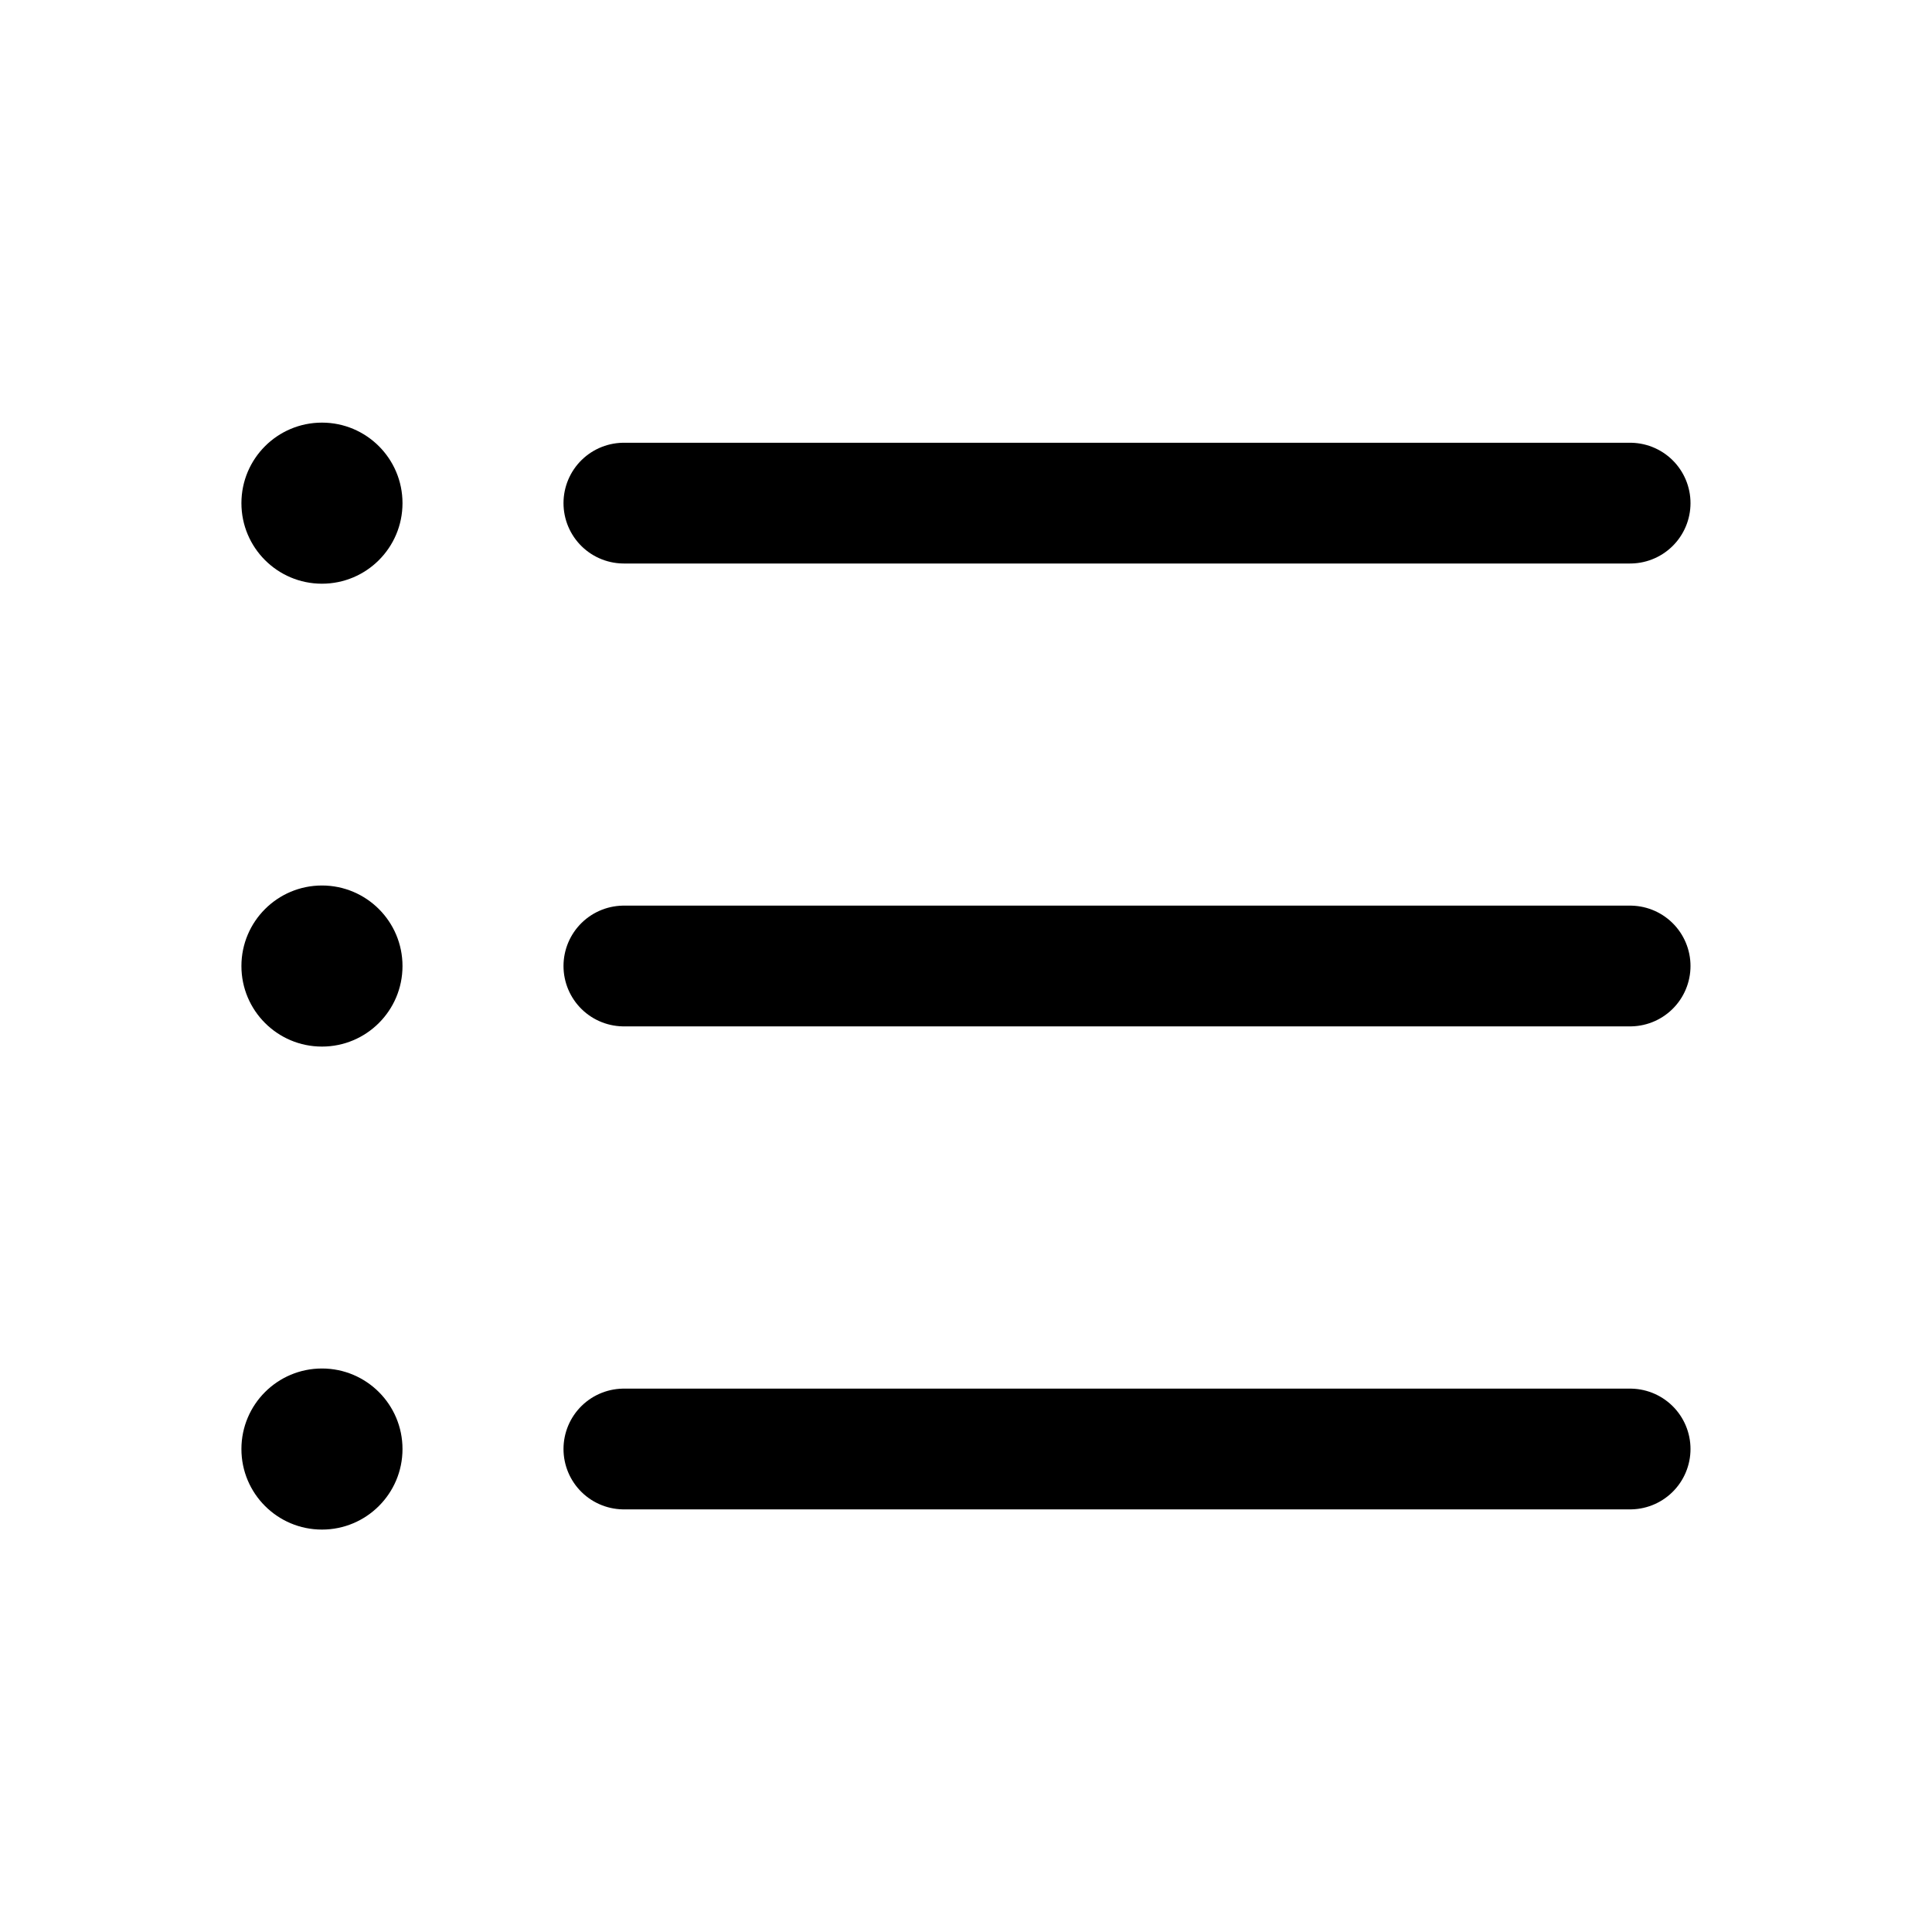
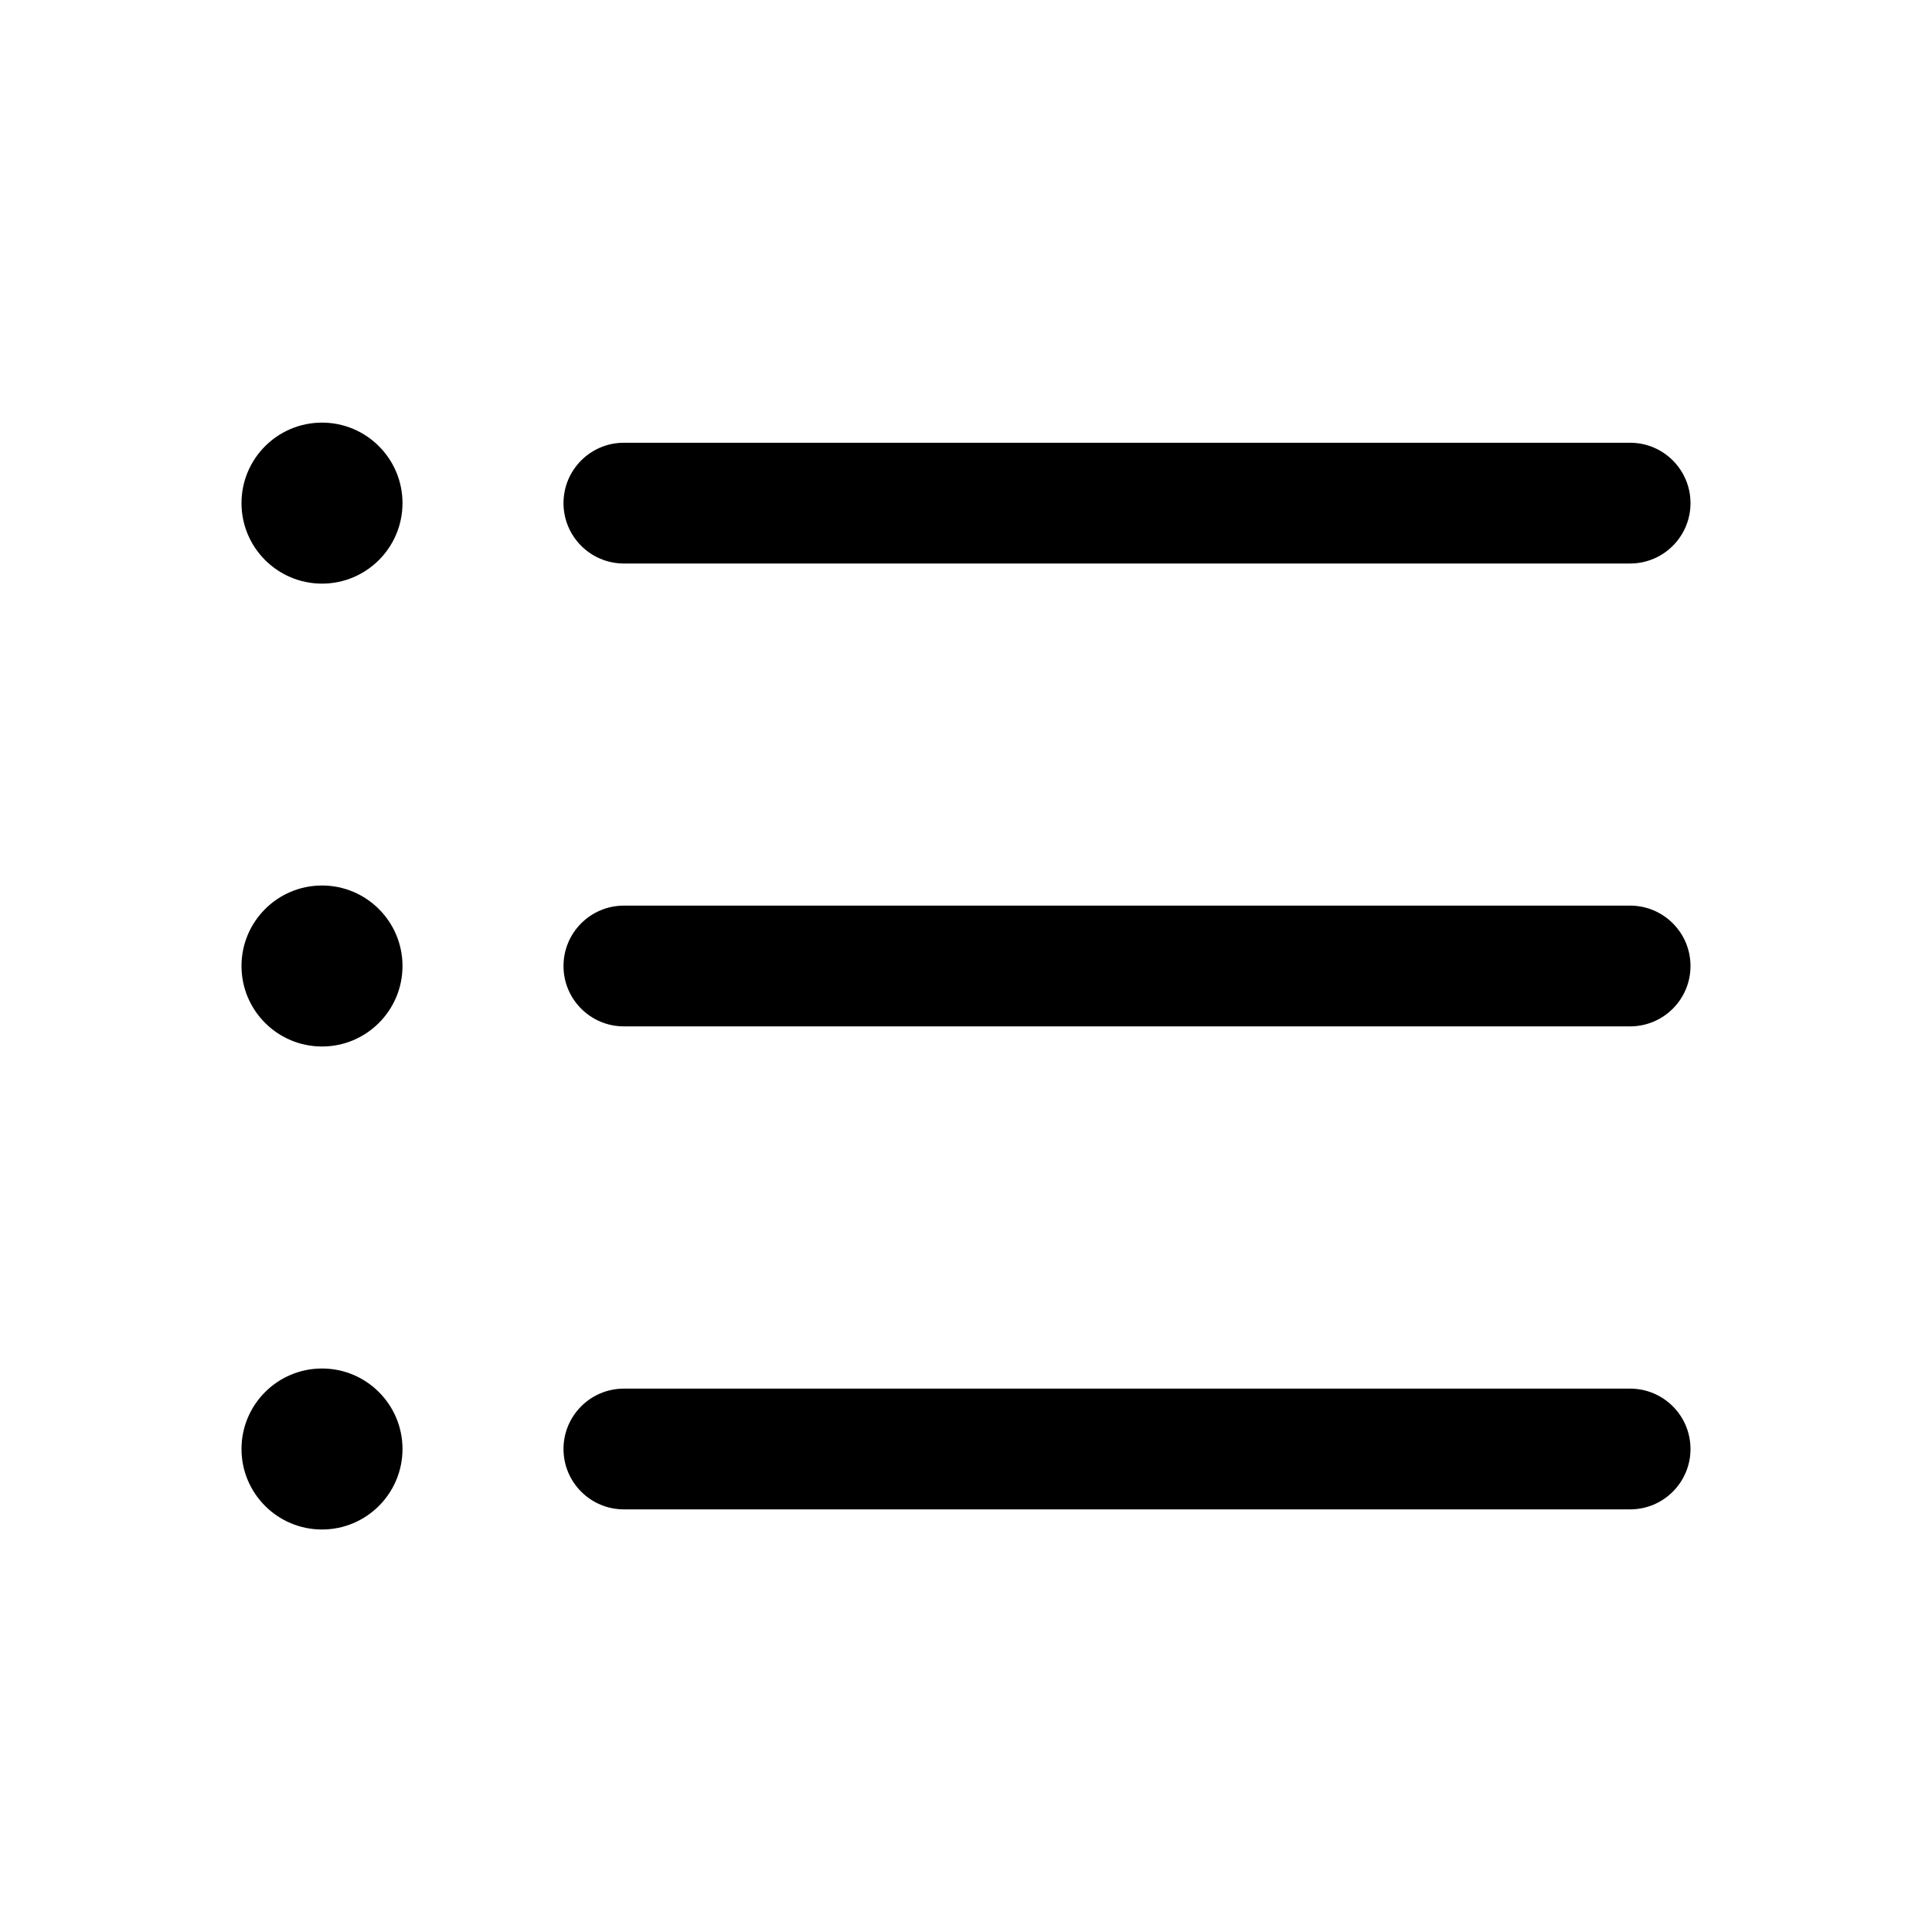
- <svg xmlns="http://www.w3.org/2000/svg" viewBox="0 0 240 240">
-   <defs>
-     <clipPath id="a">
-       <path d="M0 0h240v240H0z" />
-     </clipPath>
-     <clipPath id="b">
-       <path d="M0 0h240v240H0z" />
-     </clipPath>
-   </defs>
-   <g clip-path="url(#a)">
-     <g clip-path="url(#b)" style="display:block">
-       <path fill="none" stroke="#000" stroke-linecap="round" stroke-linejoin="round" stroke-width="15" d="M-62.5 0h125" class="primary" style="display:block" transform="translate(140 180)" />
-       <path fill="none" stroke="#000" stroke-linecap="round" stroke-linejoin="round" stroke-width="15" d="M-62.5 0h125" class="primary" style="display:block" transform="translate(140 120)" />
-       <path fill="none" stroke="#000" stroke-linecap="round" stroke-linejoin="round" stroke-width="15" d="M-62.5 0h125" class="primary" style="display:block" transform="translate(140 62.5)" />
-       <path d="M0-10a10 10 0 1 1-.01 20.01A10 10 0 0 1 0-10" class="primary" style="display:block" transform="translate(40 62.5)" />
-       <path d="M0-10a10 10 0 1 1-.01 20.01A10 10 0 0 1 0-10" class="primary" style="display:block" transform="translate(40 120)" />
-       <path d="M0-10a10 10 0 1 1-.01 20.01A10 10 0 0 1 0-10" class="primary" style="display:block" transform="translate(40 180)" />
-     </g>
-   </g>
+ <svg xmlns="http://www.w3.org/2000/svg" viewBox="0 0 24 24" fill="none">
+   <path d="M4 17C4.552 17 5 17.448 5 18C5 18.552 4.552 19 4 19C3.448 19 3 18.552 3 18C3 17.448 3.448 17 4 17Z" fill="#000" />
+   <path d="M20.25 17.25C20.664 17.25 21 17.586 21 18C21 18.414 20.664 18.75 20.25 18.75H7.75C7.336 18.75 7 18.414 7 18C7 17.586 7.336 17.25 7.75 17.25H20.25Z" fill="#000" />
+   <path d="M4 11C4.552 11 5 11.448 5 12C5 12.552 4.552 13 4 13C3.448 13 3 12.552 3 12C3 11.448 3.448 11 4 11Z" fill="#000" />
+   <path d="M20.25 11.25C20.664 11.25 21 11.586 21 12C21 12.414 20.664 12.75 20.25 12.75H7.75C7.336 12.75 7 12.414 7 12C7 11.586 7.336 11.25 7.75 11.25H20.25Z" fill="#000" />
+   <path d="M4 5.25C4.552 5.25 5 5.698 5 6.25C5 6.802 4.552 7.25 4 7.25C3.448 7.25 3 6.802 3 6.25C3 5.698 3.448 5.25 4 5.25Z" fill="#000" />
+   <path d="M20.25 5.5C20.664 5.5 21 5.836 21 6.25C21 6.664 20.664 7 20.25 7H7.75C7.336 7 7 6.664 7 6.25C7 5.836 7.336 5.5 7.75 5.5H20.25Z" fill="#000" />
</svg>
